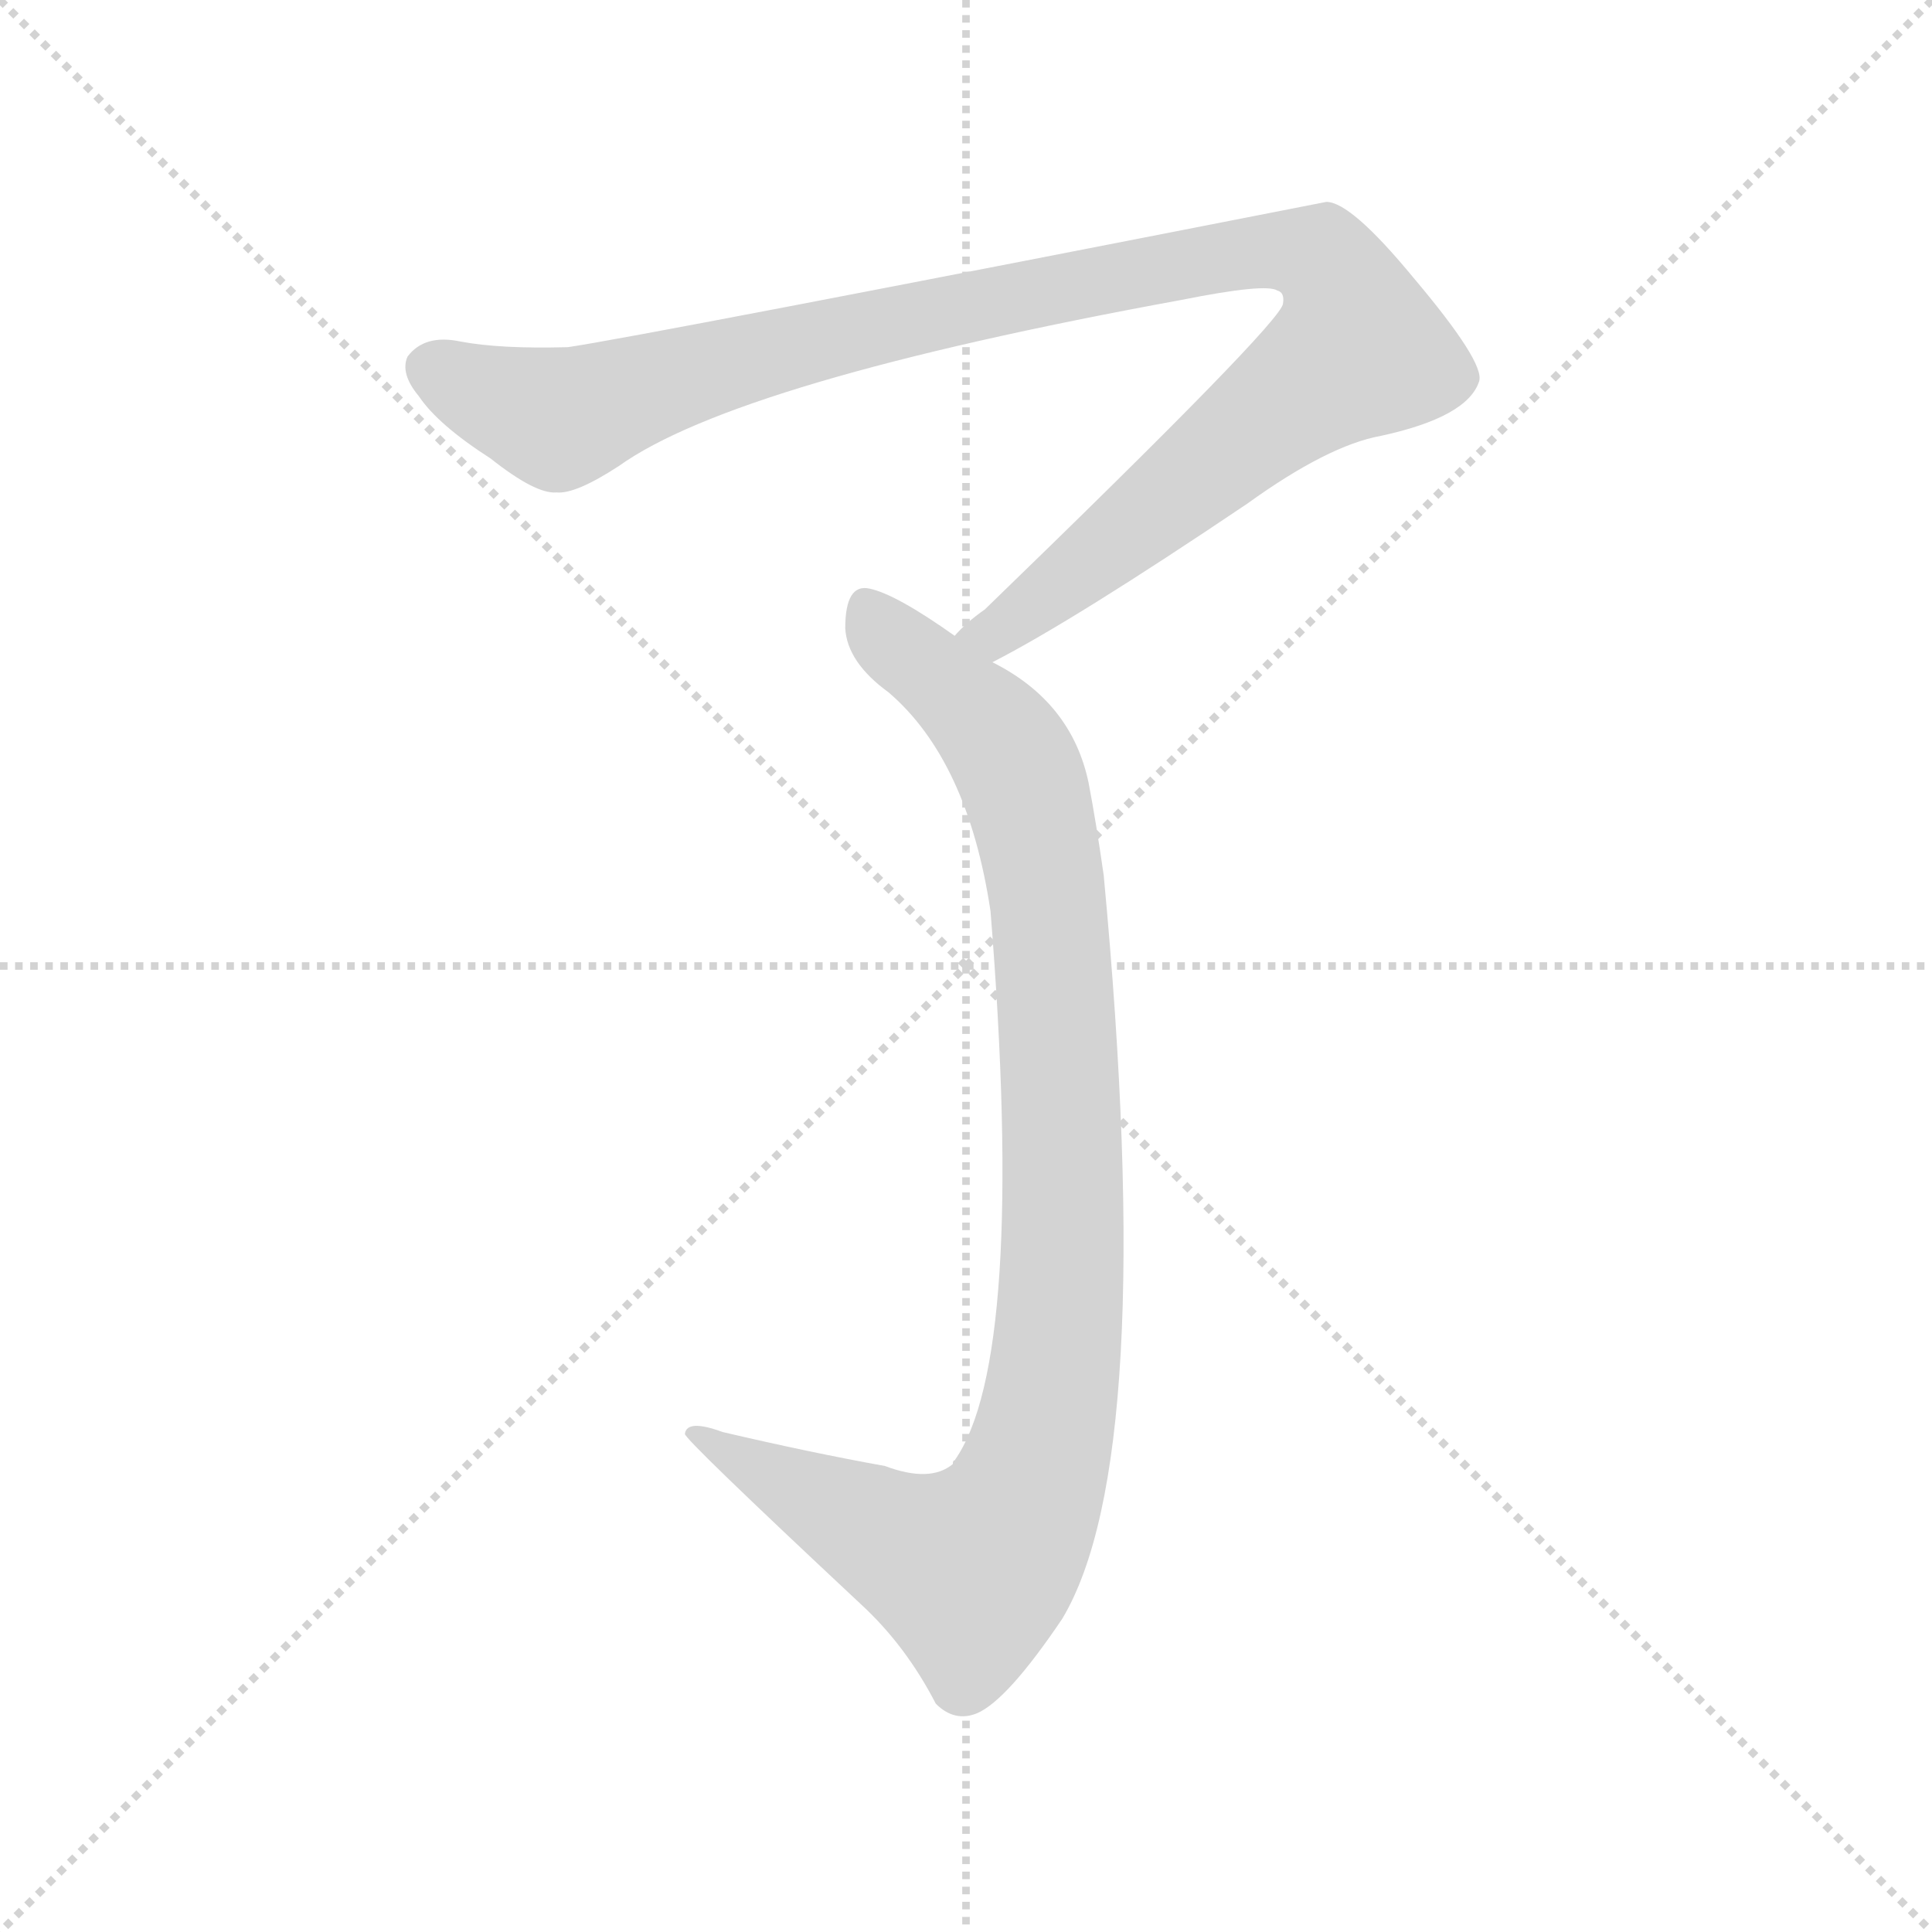
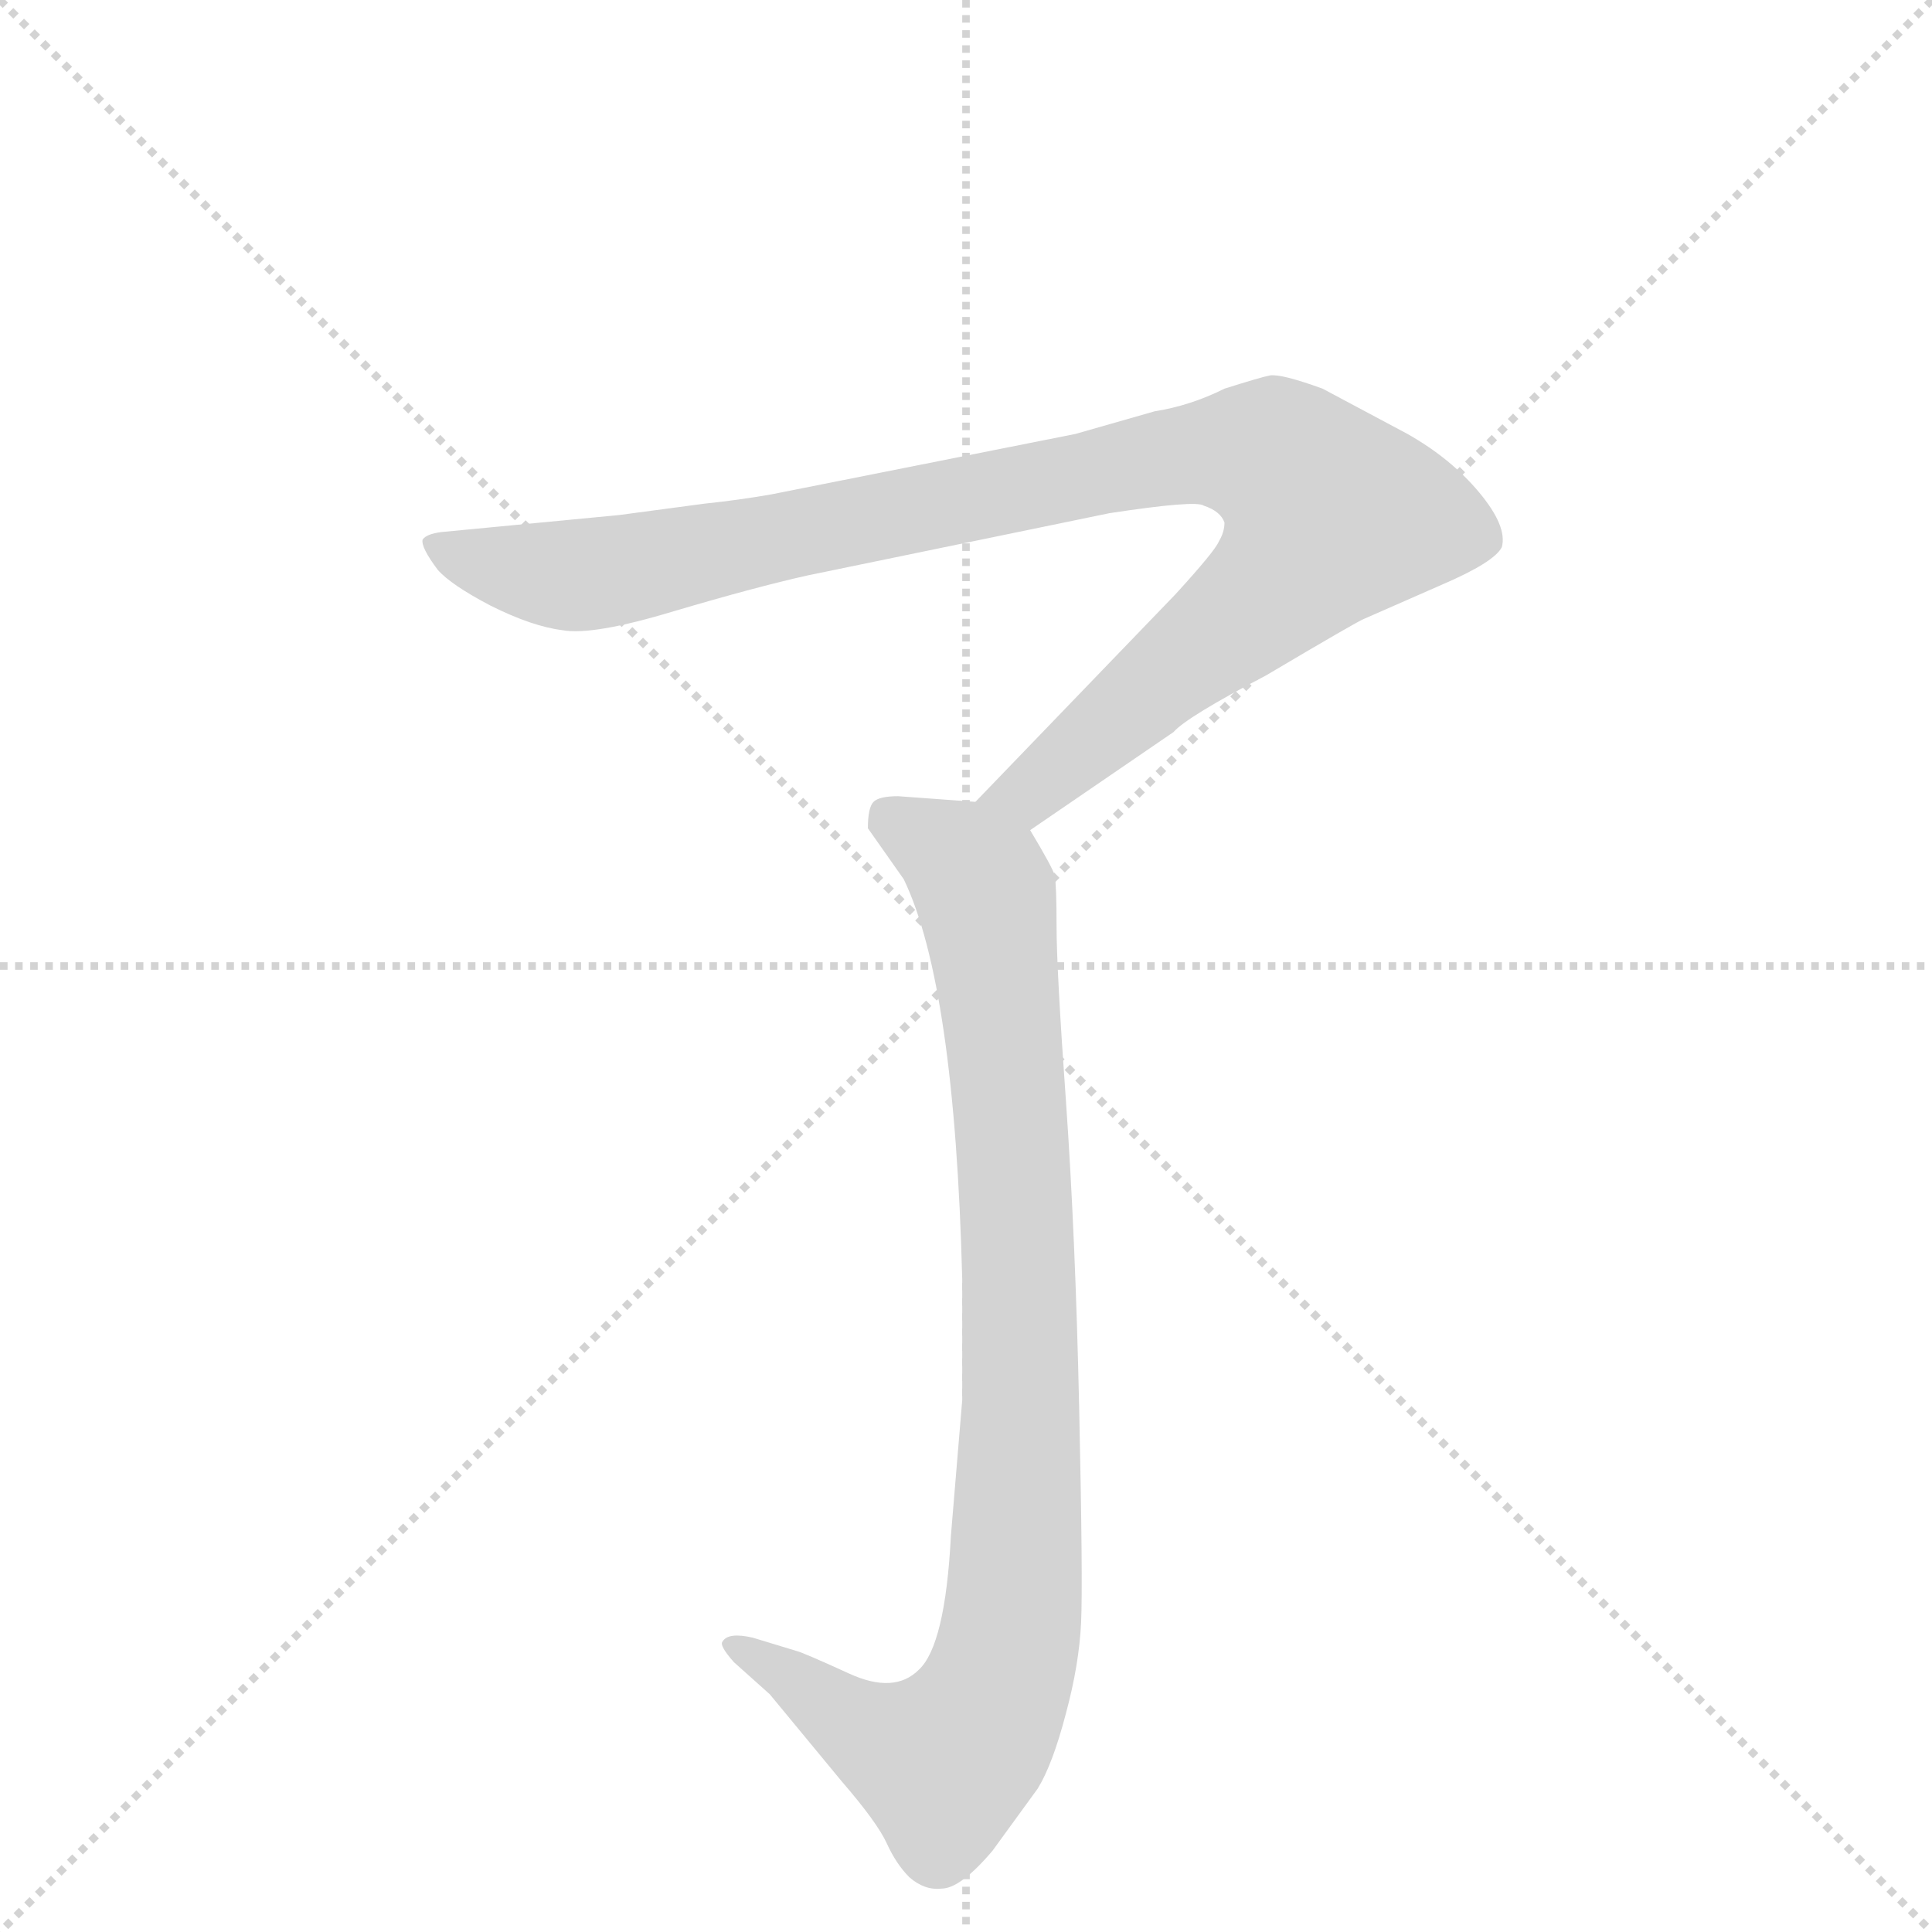
<svg xmlns="http://www.w3.org/2000/svg" version="1.1" viewBox="0 0 1024 1024">
  <g stroke="lightgray" stroke-dasharray="1,1" stroke-width="1" transform="scale(4, 4)">
    <line x1="0" y1="0" x2="256" y2="256" />
    <line x1="256" y1="0" x2="0" y2="256" />
    <line x1="128" y1="0" x2="128" y2="256" />
    <line x1="0" y1="128" x2="256" y2="128" />
  </g>
-   <g transform="scale(1, -1) translate(0, -900)">
+   <g transform="scale(1, -1) translate(0, -860)">
    <style type="text/css">
      
        @keyframes keyframes0 {
          from {
            stroke: blue;
-             stroke-dashoffset: 1058;
-             stroke-width: 128;
-           }
-           77% {
-             animation-timing-function: step-end;
-             stroke: blue;
-             stroke-dashoffset: 0;
-             stroke-width: 128;
-           }
-           to {
-             stroke: black;
-             stroke-width: 1024;
-           }
-         }
-         #make-me-a-hanzi-animation-0 {
-           animation: keyframes0 1.111s both;
-           animation-delay: 0s;
-           animation-timing-function: linear;
-         }
-       
-         @keyframes keyframes1 {
-           from {
-             stroke: blue;
-             stroke-dashoffset: 973;
+             stroke-dashoffset: 993;
            stroke-width: 128;
          }
          76% {
            animation-timing-function: step-end;
            stroke: blue;
            stroke-dashoffset: 0;
            stroke-width: 128;
          }
          to {
            stroke: black;
            stroke-width: 1024;
          }
        }
+         #make-me-a-hanzi-animation-0 {
+           animation: keyframes0 1.058s both;
+           animation-delay: 0s;
+           animation-timing-function: linear;
+         }
+       
+         @keyframes keyframes1 {
+           from {
+             stroke: blue;
+             stroke-dashoffset: 919;
+             stroke-width: 128;
+           }
+           75% {
+             animation-timing-function: step-end;
+             stroke: blue;
+             stroke-dashoffset: 0;
+             stroke-width: 128;
+           }
+           to {
+             stroke: black;
+             stroke-width: 1024;
+           }
+         }
        #make-me-a-hanzi-animation-1 {
-           animation: keyframes1 1.042s both;
-           animation-delay: 1.111s;
+           animation: keyframes1 0.998s both;
+           animation-delay: 1.058s;
          animation-timing-function: linear;
        }
      
    </style>
-     <path d="M 526 549 Q 569 571 661 633 Q 704 664 732 669 Q 778 679 784 698 Q 787 708 749 753 Q 716 793 703 793 Q 336 721 301 716 Q 265 715 244 719 Q 225 723 216 711 Q 212 702 222 690 Q 232 675 260 657 Q 284 638 295 639 Q 305 638 328 653 Q 391 698 626 741 Q 671 750 677 746 Q 681 745 680 739 Q 679 729 522 577 Q 512 570 506 563 C 484 543 500 535 526 549 Z" fill="lightgray" />
-     <path d="M 506 563 Q 475 585 461 588 Q 448 591 448 567 Q 449 549 471 533 Q 513 497 525 417 Q 544 180 506 126 Q 505 126 505 124 Q 493 114 469 123 Q 430 130 383 141 Q 364 148 363 140 Q 363 137 456 50 Q 480 28 496 -3 Q 506 -13 518 -8 Q 534 -1 563 42 Q 614 127 585 436 Q 581 464 577 485 Q 568 528 526 549 L 506 563 Z" fill="lightgray" />
+     <path d="M 546 420 L 622 472 Q 629 480 671 502 Q 720 531 723 532 L 764 550 Q 792 562 796 570 Q 799 581 784 599 Q 769 617 746 630 L 701 654 Q 679 662 673 661 Q 668 660 649 654 Q 631 645 612 642 L 570 630 L 409 598 Q 392 595 373 593 L 328 587 L 234 578 Q 226 577 224 574 Q 223 570 232 558 Q 239 550 260 539 Q 282 528 298 526 Q 314 523 357 536 Q 401 549 428 555 L 588 588 Q 634 595 638 592 Q 647 589 649 583 Q 649 578 646 573 Q 644 568 623 545 L 517 435 C 496 413 521 403 546 420 Z" fill="lightgray" />
+     <path d="M 517 435 L 476 438 Q 466 438 463 435 Q 460 432 460 421 L 479 394 Q 506 338 510 182 L 510 118 L 504 46 Q 501 -12 487 -25 Q 474 -38 450 -27 Q 426 -16 422 -15 L 399 -8 Q 386 -5 383 -10 Q 381 -12 389 -21 L 408 -38 L 446 -84 Q 465 -106 470 -117 Q 475 -128 482 -135 Q 490 -142 499 -141 Q 509 -141 526 -121 L 550 -88 Q 558 -75 565 -48 Q 572 -22 573 0 Q 574 21 572 113 Q 570 205 565 276 Q 560 346 560 369 Q 560 391 559 396 Q 558 400 546 420 C 538 433 538 433 517 435 Z" fill="lightgray" />
    <clipPath id="make-me-a-hanzi-clip-0">
-       <path d="M 526 549 Q 569 571 661 633 Q 704 664 732 669 Q 778 679 784 698 Q 787 708 749 753 Q 716 793 703 793 Q 336 721 301 716 Q 265 715 244 719 Q 225 723 216 711 Q 212 702 222 690 Q 232 675 260 657 Q 284 638 295 639 Q 305 638 328 653 Q 391 698 626 741 Q 671 750 677 746 Q 681 745 680 739 Q 679 729 522 577 Q 512 570 506 563 C 484 543 500 535 526 549 Z" />
+       <path d="M 546 420 L 622 472 Q 629 480 671 502 Q 720 531 723 532 L 764 550 Q 792 562 796 570 Q 799 581 784 599 Q 769 617 746 630 L 701 654 Q 679 662 673 661 Q 668 660 649 654 Q 631 645 612 642 L 570 630 L 409 598 Q 392 595 373 593 L 328 587 L 234 578 Q 226 577 224 574 Q 223 570 232 558 Q 239 550 260 539 Q 282 528 298 526 Q 314 523 357 536 Q 401 549 428 555 L 588 588 Q 634 595 638 592 Q 647 589 649 583 Q 649 578 646 573 Q 644 568 623 545 L 517 435 C 496 413 521 403 546 420 Z" />
    </clipPath>
-     <path clip-path="url(#make-me-a-hanzi-clip-0)" d="M 228 705 L 296 678 L 401 712 L 502 736 L 666 768 L 699 764 L 716 739 L 721 715 L 534 568 L 513 563" fill="none" id="make-me-a-hanzi-animation-0" stroke-dasharray="930 1860" stroke-linecap="round" />
+     <path clip-path="url(#make-me-a-hanzi-clip-0)" d="M 230 572 L 264 560 L 311 555 L 627 619 L 679 616 L 695 602 L 706 587 L 681 553 L 555 448 L 537 437 L 525 438" fill="none" id="make-me-a-hanzi-animation-0" stroke-dasharray="865 1730" stroke-linecap="round" />
    <clipPath id="make-me-a-hanzi-clip-1">
-       <path d="M 506 563 Q 475 585 461 588 Q 448 591 448 567 Q 449 549 471 533 Q 513 497 525 417 Q 544 180 506 126 Q 505 126 505 124 Q 493 114 469 123 Q 430 130 383 141 Q 364 148 363 140 Q 363 137 456 50 Q 480 28 496 -3 Q 506 -13 518 -8 Q 534 -1 563 42 Q 614 127 585 436 Q 581 464 577 485 Q 568 528 526 549 L 506 563 Z" />
+       <path d="M 517 435 L 476 438 Q 466 438 463 435 Q 460 432 460 421 L 479 394 Q 506 338 510 182 L 510 118 L 504 46 Q 501 -12 487 -25 Q 474 -38 450 -27 Q 426 -16 422 -15 L 399 -8 Q 386 -5 383 -10 Q 381 -12 389 -21 L 408 -38 L 446 -84 Q 465 -106 470 -117 Q 475 -128 482 -135 Q 490 -142 499 -141 Q 509 -141 526 -121 L 550 -88 Q 558 -75 565 -48 Q 572 -22 573 0 Q 574 21 572 113 Q 570 205 565 276 Q 560 346 560 369 Q 560 391 559 396 Q 558 400 546 420 C 538 433 538 433 517 435 Z" />
    </clipPath>
-     <path clip-path="url(#make-me-a-hanzi-clip-1)" d="M 461 574 L 532 506 L 551 451 L 564 290 L 556 153 L 541 101 L 515 68 L 470 84 L 367 141" fill="none" id="make-me-a-hanzi-animation-1" stroke-dasharray="845 1690" stroke-linecap="round" />
+     <path clip-path="url(#make-me-a-hanzi-clip-1)" d="M 472 426 L 516 397 L 526 364 L 541 168 L 536 -3 L 518 -56 L 500 -74 L 463 -60 L 389 -14" fill="none" id="make-me-a-hanzi-animation-1" stroke-dasharray="791 1582" stroke-linecap="round" />
  </g>
</svg>
